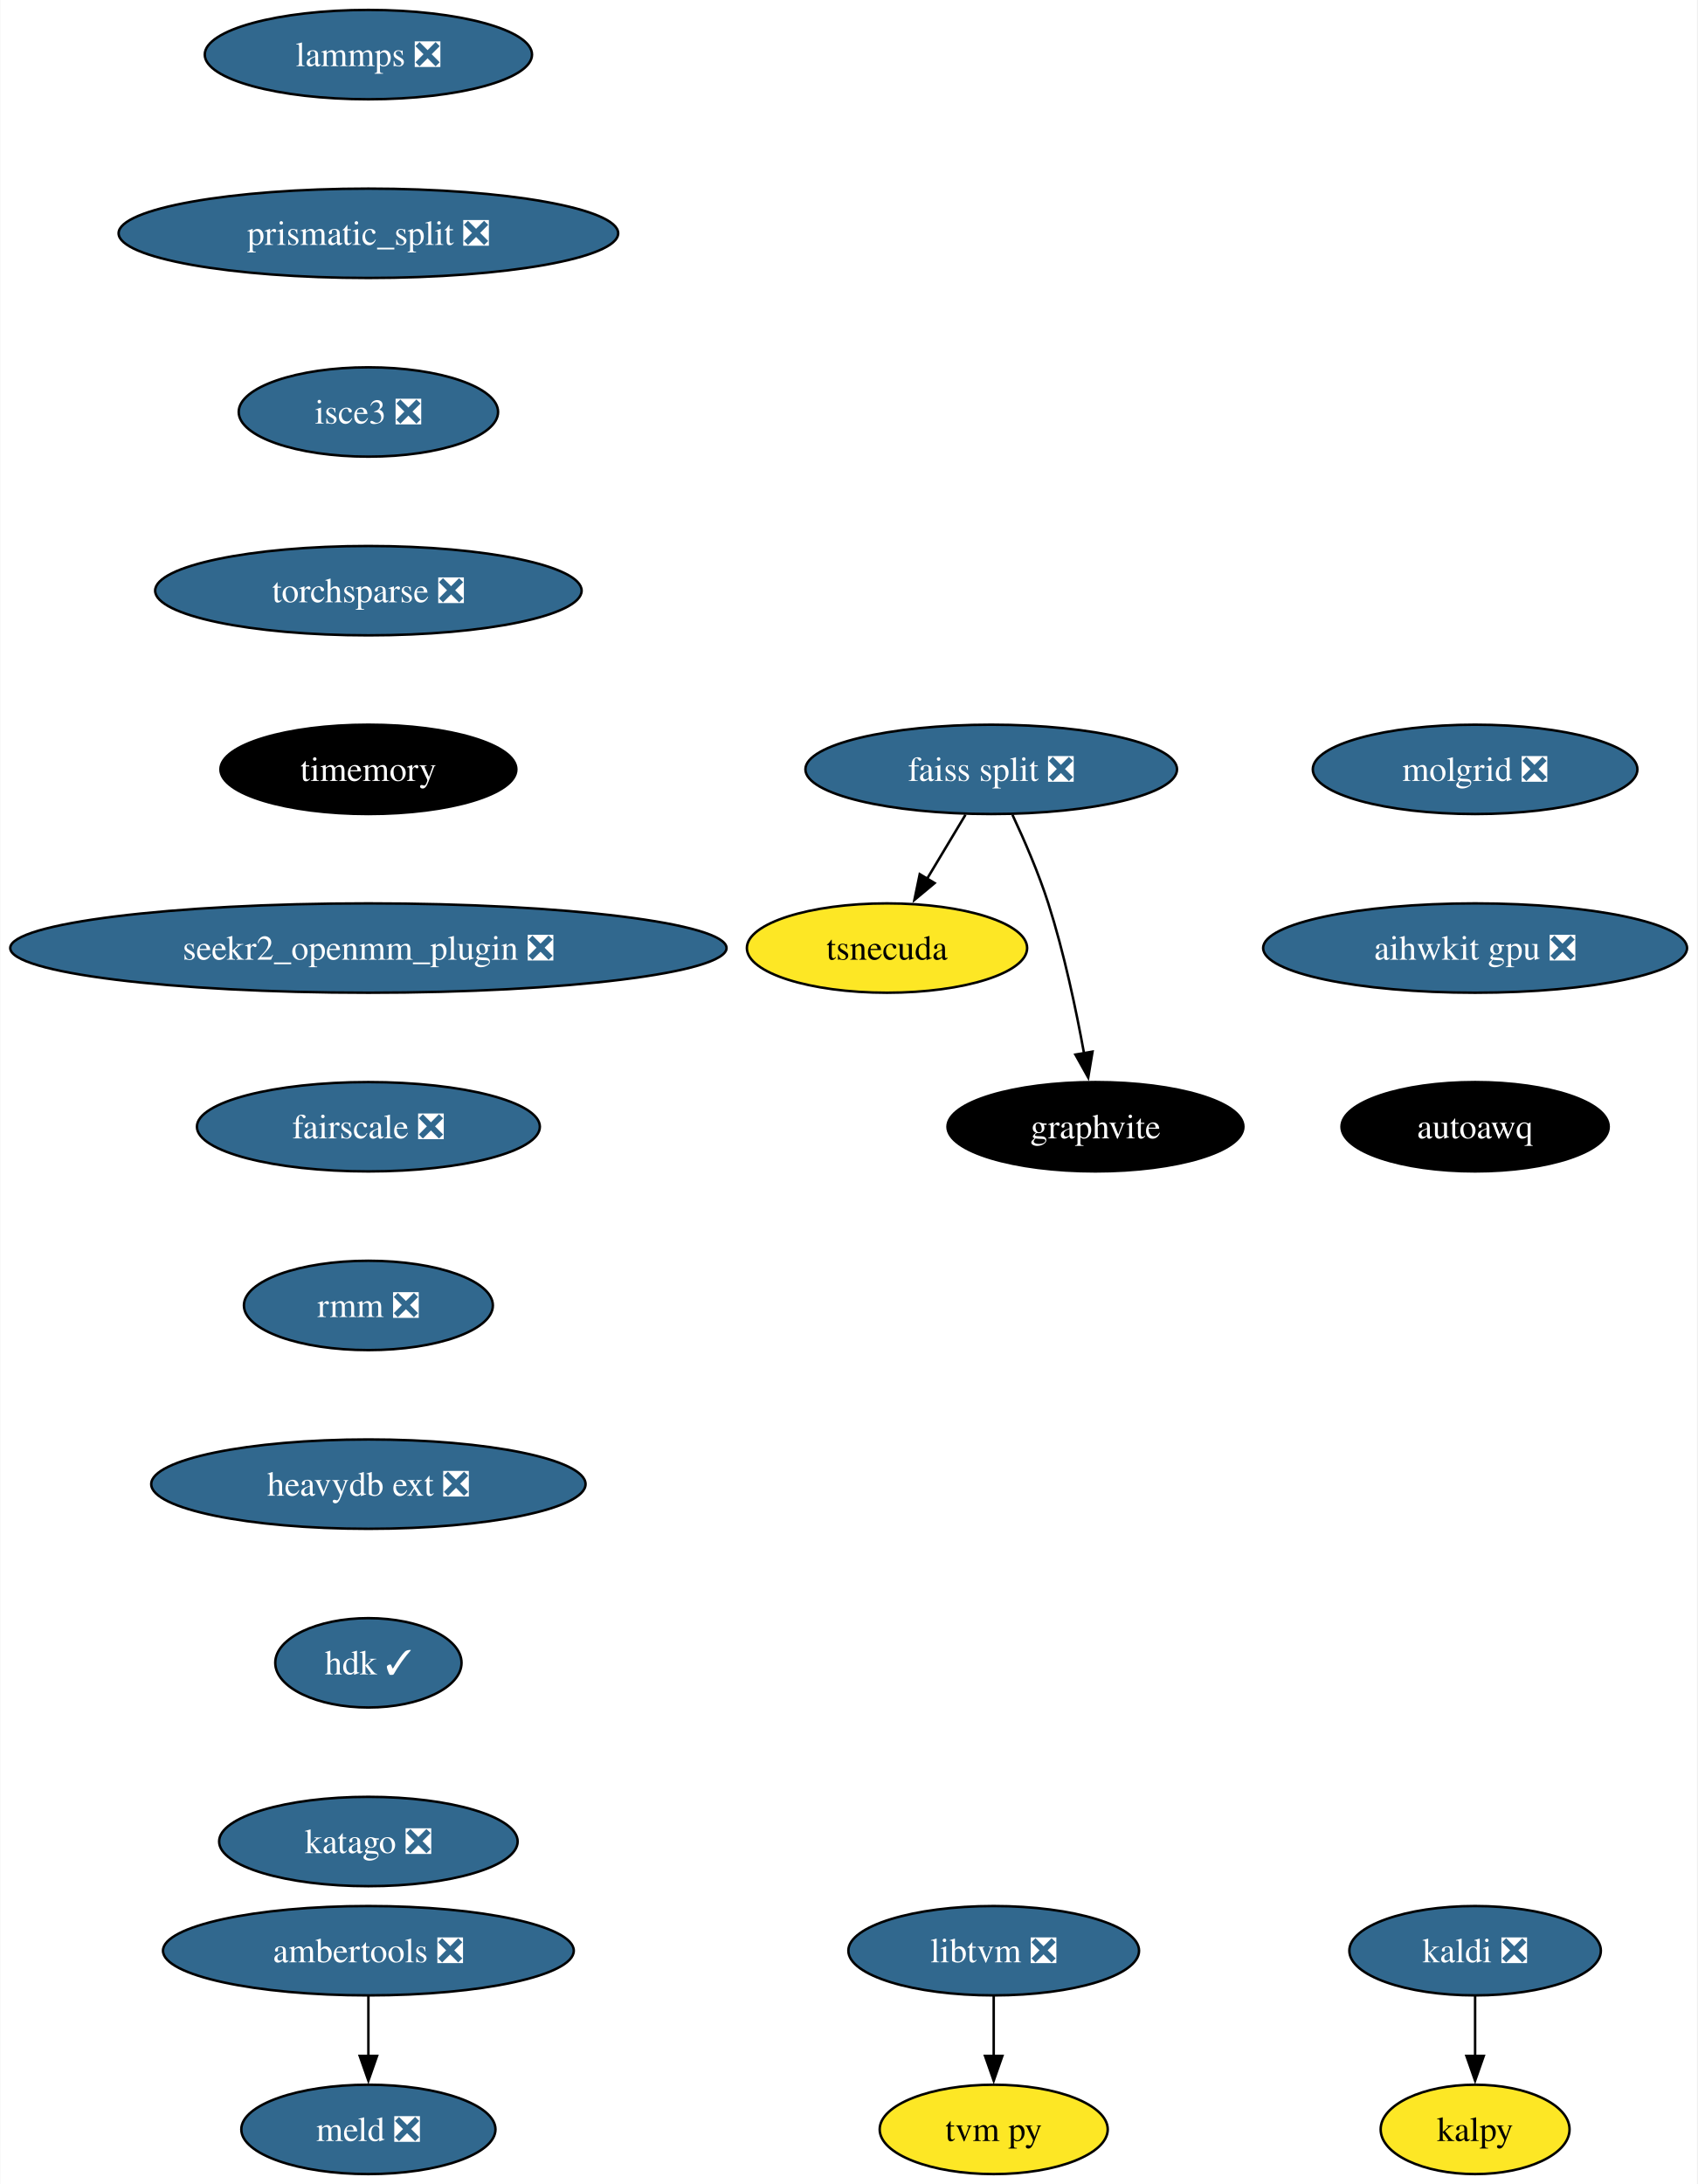
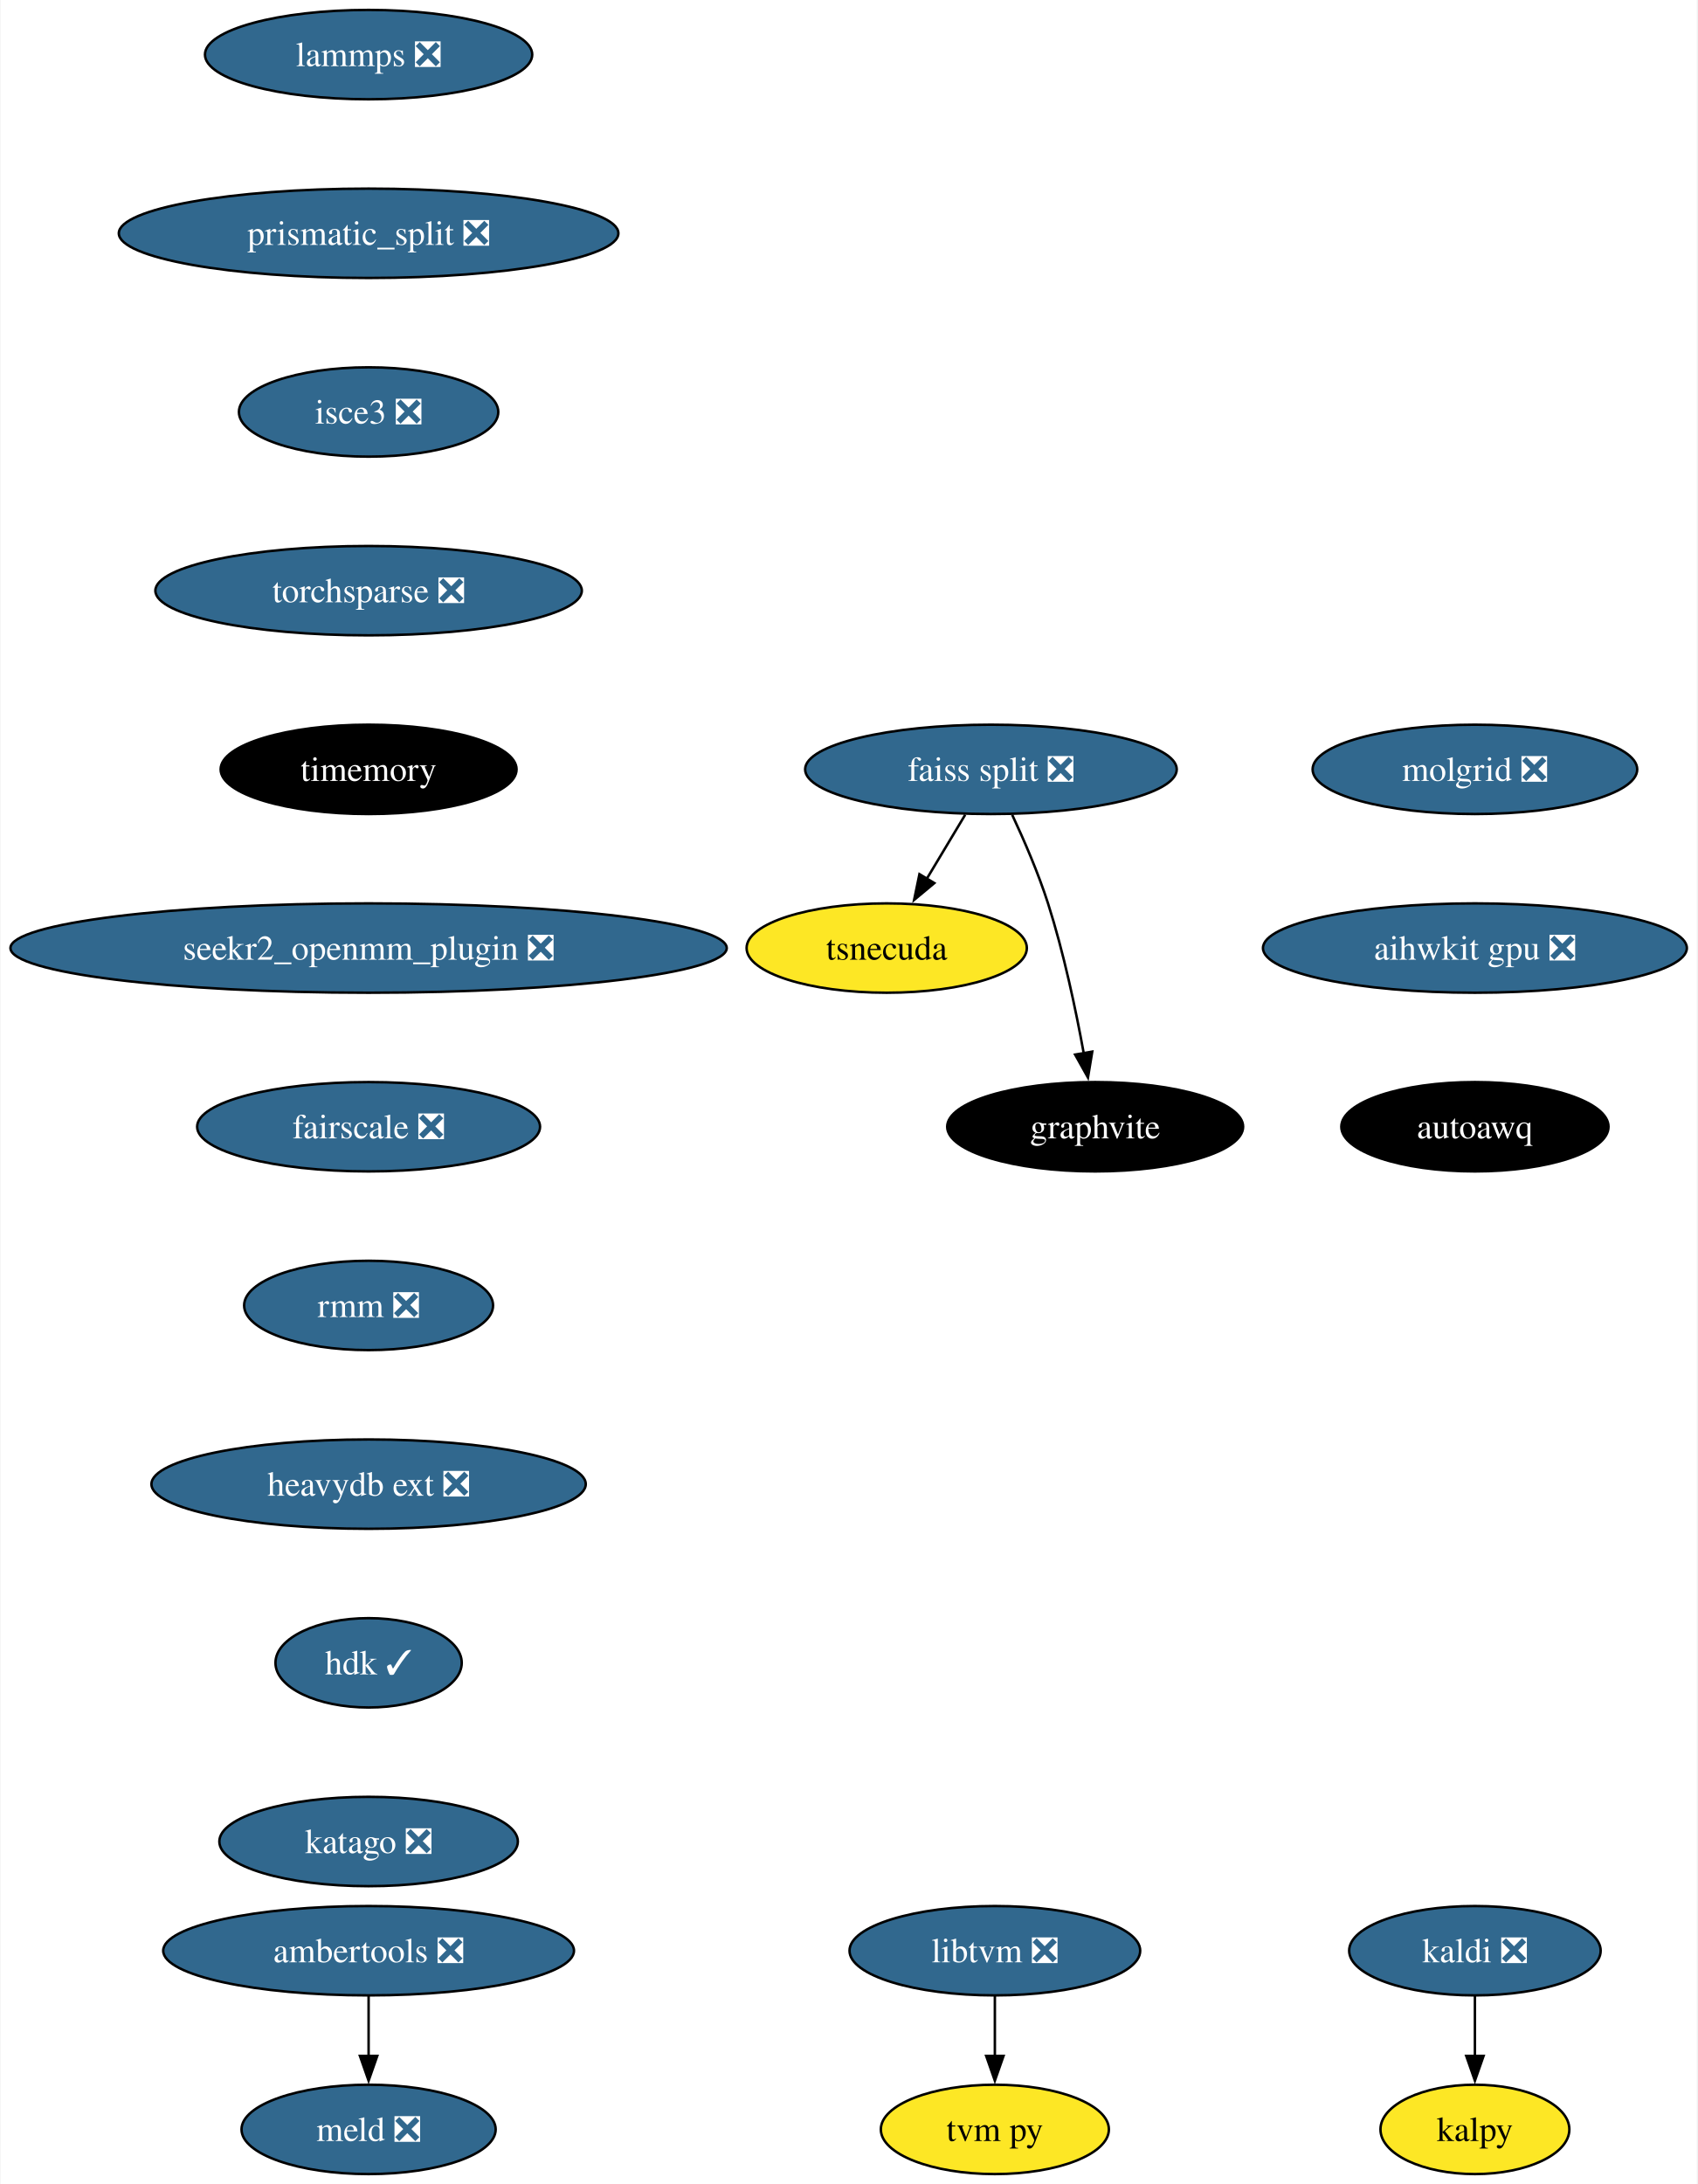
- <svg xmlns="http://www.w3.org/2000/svg" xmlns:xlink="http://www.w3.org/1999/xlink" width="684pt" height="880pt" viewBox="0.00 0.00 683.74 880.00">
+ <svg xmlns="http://www.w3.org/2000/svg" xmlns:xlink="http://www.w3.org/1999/xlink" width="684pt" height="880pt" viewBox="0.00 0.00 683.57 880.00">
  <g id="graph0" class="graph" transform="scale(1 1) rotate(0) translate(4 876)">
-     <polygon fill="white" stroke="none" points="-4,4 -4,-876 679.74,-876 679.74,4 -4,4" />
+     <polygon fill="white" stroke="none" points="-4,4 -4,-876 679.57,-876 679.57,4 -4,4" />
    <g id="node1" class="node">
      <g id="a_node1">
        <a xlink:href="https://github.com/conda-forge/kaldi-feedstock/pull/48" xlink:title="kaldi ❎">
-           <ellipse fill="#31688e" stroke="black" cx="590.33" cy="-90" rx="50.68" ry="18" />
-           <text text-anchor="middle" x="590.33" y="-85.33" font-family="Times,serif" font-size="14.00" fill="white">kaldi ❎</text>
+           <ellipse fill="#31688e" stroke="black" cx="590.17" cy="-90" rx="50.68" ry="18" />
+           <text text-anchor="middle" x="590.17" y="-85.33" font-family="Times,serif" font-size="14.00" fill="white">kaldi ❎</text>
        </a>
      </g>
    </g>
    <g id="node2" class="node">
      <g id="a_node2">
        <a xlink:href="https://github.com/conda-forge/kalpy-feedstock" xlink:title="kalpy">
-           <ellipse fill="#fde725" stroke="black" cx="590.33" cy="-18" rx="38.06" ry="18" />
-           <text text-anchor="middle" x="590.33" y="-13.32" font-family="Times,serif" font-size="14.00">kalpy</text>
+           <ellipse fill="#fde725" stroke="black" cx="590.17" cy="-18" rx="38.06" ry="18" />
+           <text text-anchor="middle" x="590.17" y="-13.32" font-family="Times,serif" font-size="14.00">kalpy</text>
        </a>
      </g>
    </g>
    <g id="edge1" class="edge">
-       <path fill="none" stroke="black" d="M590.33,-71.7C590.33,-64.41 590.33,-55.73 590.33,-47.54" />
-       <polygon fill="black" stroke="black" points="593.83,-47.62 590.33,-37.62 586.83,-47.62 593.83,-47.62" />
+       <path fill="none" stroke="black" d="M590.17,-71.7C590.17,-64.41 590.17,-55.73 590.17,-47.54" />
+       <polygon fill="black" stroke="black" points="593.67,-47.62 590.17,-37.62 586.67,-47.62 593.67,-47.62" />
    </g>
    <g id="node3" class="node">
      <g id="a_node3">
        <a xlink:href="https://github.com/conda-forge/lammps-feedstock/pull/188" xlink:title="lammps ❎">
          <ellipse fill="#31688e" stroke="black" cx="144.33" cy="-854" rx="65.94" ry="18" />
          <text text-anchor="middle" x="144.33" y="-849.33" font-family="Times,serif" font-size="14.00" fill="white">lammps ❎</text>
        </a>
      </g>
    </g>
    <g id="node4" class="node">
      <g id="a_node4">
        <a xlink:href="https://github.com/conda-forge/prismatic_split-feedstock/pull/54" xlink:title="prismatic_split ❎">
          <ellipse fill="#31688e" stroke="black" cx="144.33" cy="-782" rx="100.66" ry="18" />
          <text text-anchor="middle" x="144.33" y="-777.33" font-family="Times,serif" font-size="14.00" fill="white">prismatic_split ❎</text>
        </a>
      </g>
    </g>
    <g id="node7" class="node">
      <g id="a_node7">
        <a xlink:href="https://github.com/conda-forge/isce3-feedstock/pull/64" xlink:title="isce3 ❎">
          <ellipse fill="#31688e" stroke="black" cx="144.33" cy="-710" rx="52.26" ry="18" />
          <text text-anchor="middle" x="144.33" y="-705.33" font-family="Times,serif" font-size="14.00" fill="white">isce3 ❎</text>
        </a>
      </g>
    </g>
    <g id="node5" class="node">
      <g id="a_node5">
        <a xlink:href="https://github.com/conda-forge/ambertools-feedstock/pull/148" xlink:title="ambertools ❎">
          <ellipse fill="#31688e" stroke="black" cx="144.33" cy="-90" rx="82.77" ry="18" />
          <text text-anchor="middle" x="144.33" y="-85.33" font-family="Times,serif" font-size="14.00" fill="white">ambertools ❎</text>
        </a>
      </g>
    </g>
    <g id="node6" class="node">
      <g id="a_node6">
        <a xlink:href="https://github.com/conda-forge/meld-feedstock/pull/23" xlink:title="meld ❎">
          <ellipse fill="#31688e" stroke="black" cx="144.33" cy="-18" rx="51.21" ry="18" />
          <text text-anchor="middle" x="144.33" y="-13.32" font-family="Times,serif" font-size="14.00" fill="white">meld ❎</text>
        </a>
      </g>
    </g>
    <g id="edge3" class="edge">
      <path fill="none" stroke="black" d="M144.33,-71.7C144.33,-64.41 144.33,-55.73 144.33,-47.54" />
      <polygon fill="black" stroke="black" points="147.83,-47.62 144.33,-37.62 140.83,-47.62 147.83,-47.62" />
    </g>
    <g id="node13" class="node">
      <g id="a_node13">
        <a xlink:href="https://github.com/conda-forge/torchsparse-feedstock/pull/30" xlink:title="torchsparse ❎">
          <ellipse fill="#31688e" stroke="black" cx="144.33" cy="-638" rx="85.93" ry="18" />
          <text text-anchor="middle" x="144.33" y="-633.33" font-family="Times,serif" font-size="14.00" fill="white">torchsparse ❎</text>
        </a>
      </g>
    </g>
    <g id="node8" class="node">
      <g id="a_node8">
        <a xlink:href="https://github.com/conda-forge/faiss-split-feedstock/pull/72" xlink:title="faiss split ❎">
-           <ellipse fill="#31688e" stroke="black" cx="395.33" cy="-566" rx="74.88" ry="18" />
-           <text text-anchor="middle" x="395.33" y="-561.33" font-family="Times,serif" font-size="14.00" fill="white">faiss split ❎</text>
+           <ellipse fill="#31688e" stroke="black" cx="395.13" cy="-566" rx="74.88" ry="18" />
+           <text text-anchor="middle" x="395.13" y="-561.33" font-family="Times,serif" font-size="14.00" fill="white">faiss split ❎</text>
        </a>
      </g>
    </g>
    <g id="node9" class="node">
      <g id="a_node9">
        <a xlink:href="https://github.com/conda-forge/tsnecuda-feedstock" xlink:title="tsnecuda">
-           <ellipse fill="#fde725" stroke="black" cx="353.33" cy="-494" rx="56.47" ry="18" />
-           <text text-anchor="middle" x="353.33" y="-489.32" font-family="Times,serif" font-size="14.00">tsnecuda</text>
+           <ellipse fill="#fde725" stroke="black" cx="353.13" cy="-494" rx="56.47" ry="18" />
+           <text text-anchor="middle" x="353.13" y="-489.32" font-family="Times,serif" font-size="14.00">tsnecuda</text>
        </a>
      </g>
    </g>
    <g id="edge5" class="edge">
-       <path fill="none" stroke="black" d="M384.95,-547.7C380.27,-539.9 374.64,-530.51 369.43,-521.83" />
-       <polygon fill="black" stroke="black" points="372.52,-520.18 364.37,-513.4 366.52,-523.78 372.52,-520.18" />
+       <path fill="none" stroke="black" d="M384.75,-547.7C380.07,-539.9 374.44,-530.51 369.23,-521.83" />
+       <polygon fill="black" stroke="black" points="372.32,-520.18 364.17,-513.4 366.32,-523.78 372.32,-520.18" />
    </g>
    <g id="node10" class="node">
      <g id="a_node10">
        <a xlink:href="https://github.com/conda-forge/graphvite-feedstock" xlink:title="graphvite">
-           <ellipse fill="#000000" stroke="black" cx="437.33" cy="-422" rx="59.63" ry="18" />
-           <text text-anchor="middle" x="437.33" y="-417.32" font-family="Times,serif" font-size="14.00" fill="white">graphvite</text>
+           <ellipse fill="#000000" stroke="black" cx="437.13" cy="-422" rx="59.63" ry="18" />
+           <text text-anchor="middle" x="437.13" y="-417.32" font-family="Times,serif" font-size="14.00" fill="white">graphvite</text>
        </a>
      </g>
    </g>
    <g id="edge6" class="edge">
-       <path fill="none" stroke="black" d="M403.89,-547.67C408.67,-537.48 414.42,-524.23 418.33,-512 424.67,-492.19 429.52,-469.23 432.73,-451.59" />
-       <polygon fill="black" stroke="black" points="436.16,-452.27 434.42,-441.82 429.26,-451.07 436.16,-452.27" />
+       <path fill="none" stroke="black" d="M403.7,-547.67C408.47,-537.48 414.22,-524.23 418.13,-512 424.47,-492.19 429.32,-469.23 432.53,-451.59" />
+       <polygon fill="black" stroke="black" points="435.96,-452.27 434.23,-441.82 429.06,-451.07 435.96,-452.27" />
    </g>
    <g id="node11" class="node">
      <g id="a_node11">
        <a xlink:href="https://github.com/conda-forge/libtvm-feedstock/pull/40" xlink:title="libtvm ❎">
-           <ellipse fill="#31688e" stroke="black" cx="396.33" cy="-90" rx="58.57" ry="18" />
-           <text text-anchor="middle" x="396.33" y="-85.33" font-family="Times,serif" font-size="14.00" fill="white">libtvm ❎</text>
+           <ellipse fill="#31688e" stroke="black" cx="396.71" cy="-90" rx="58.57" ry="18" />
+           <text text-anchor="middle" x="396.71" y="-85.33" font-family="Times,serif" font-size="14.00" fill="white">libtvm ❎</text>
        </a>
      </g>
    </g>
    <g id="node12" class="node">
      <g id="a_node12">
        <a xlink:href="https://github.com/conda-forge/tvm-py-feedstock" xlink:title="tvm py">
-           <ellipse fill="#fde725" stroke="black" cx="396.33" cy="-18" rx="45.95" ry="18" />
-           <text text-anchor="middle" x="396.33" y="-13.32" font-family="Times,serif" font-size="14.00">tvm py</text>
+           <ellipse fill="#fde725" stroke="black" cx="396.71" cy="-18" rx="45.95" ry="18" />
+           <text text-anchor="middle" x="396.71" y="-13.32" font-family="Times,serif" font-size="14.00">tvm py</text>
        </a>
      </g>
    </g>
    <g id="edge7" class="edge">
-       <path fill="none" stroke="black" d="M396.33,-71.7C396.33,-64.41 396.33,-55.73 396.33,-47.54" />
-       <polygon fill="black" stroke="black" points="399.83,-47.62 396.33,-37.62 392.83,-47.62 399.83,-47.62" />
+       <path fill="none" stroke="black" d="M396.71,-71.7C396.71,-64.41 396.71,-55.73 396.71,-47.54" />
+       <polygon fill="black" stroke="black" points="400.21,-47.62 396.71,-37.62 393.21,-47.62 400.21,-47.62" />
    </g>
    <g id="node14" class="node">
      <g id="a_node14">
        <a xlink:href="https://github.com/conda-forge/timemory-feedstock" xlink:title="timemory">
          <ellipse fill="#000000" stroke="black" cx="144.33" cy="-566" rx="59.63" ry="18" />
          <text text-anchor="middle" x="144.33" y="-561.33" font-family="Times,serif" font-size="14.00" fill="white">timemory</text>
        </a>
      </g>
    </g>
    <g id="node15" class="node">
      <g id="a_node15">
        <a xlink:href="https://github.com/conda-forge/seekr2_openmm_plugin-feedstock/pull/17" xlink:title="seekr2_openmm_plugin ❎">
          <ellipse fill="#31688e" stroke="black" cx="144.33" cy="-494" rx="144.33" ry="18" />
          <text text-anchor="middle" x="144.33" y="-489.32" font-family="Times,serif" font-size="14.00" fill="white">seekr2_openmm_plugin ❎</text>
        </a>
      </g>
    </g>
    <g id="node16" class="node">
      <g id="a_node16">
        <a xlink:href="https://github.com/conda-forge/fairscale-feedstock/pull/32" xlink:title="fairscale ❎">
          <ellipse fill="#31688e" stroke="black" cx="144.33" cy="-422" rx="69.1" ry="18" />
          <text text-anchor="middle" x="144.33" y="-417.32" font-family="Times,serif" font-size="14.00" fill="white">fairscale ❎</text>
        </a>
      </g>
    </g>
    <g id="node17" class="node">
      <g id="a_node17">
        <a xlink:href="https://github.com/conda-forge/rmm-feedstock/pull/29" xlink:title="rmm ❎">
          <ellipse fill="#31688e" stroke="black" cx="144.33" cy="-350" rx="50.16" ry="18" />
          <text text-anchor="middle" x="144.33" y="-345.32" font-family="Times,serif" font-size="14.00" fill="white">rmm ❎</text>
        </a>
      </g>
    </g>
    <g id="node18" class="node">
      <g id="a_node18">
        <a xlink:href="https://github.com/conda-forge/heavydb-ext-feedstock/pull/65" xlink:title="heavydb ext ❎">
          <ellipse fill="#31688e" stroke="black" cx="144.33" cy="-278" rx="87.51" ry="18" />
          <text text-anchor="middle" x="144.33" y="-273.32" font-family="Times,serif" font-size="14.00" fill="white">heavydb ext ❎</text>
        </a>
      </g>
    </g>
    <g id="node19" class="node">
      <g id="a_node19">
        <a xlink:href="https://github.com/conda-forge/hdk-feedstock/pull/56" xlink:title="hdk ✓">
          <ellipse fill="#31688e" stroke="black" cx="144.33" cy="-206" rx="37.53" ry="18" />
          <text text-anchor="middle" x="144.33" y="-201.33" font-family="Times,serif" font-size="14.00" fill="white">hdk ✓</text>
        </a>
      </g>
    </g>
    <g id="node20" class="node">
      <g id="a_node20">
        <a xlink:href="https://github.com/conda-forge/katago-feedstock/pull/9" xlink:title="katago ❎">
          <ellipse fill="#31688e" stroke="black" cx="144.33" cy="-134" rx="60.15" ry="18" />
          <text text-anchor="middle" x="144.33" y="-129.32" font-family="Times,serif" font-size="14.00" fill="white">katago ❎</text>
        </a>
      </g>
    </g>
    <g id="node21" class="node">
      <g id="a_node21">
        <a xlink:href="https://github.com/conda-forge/molgrid-feedstock/pull/11" xlink:title="molgrid ❎">
-           <ellipse fill="#31688e" stroke="black" cx="590.33" cy="-566" rx="65.41" ry="18" />
-           <text text-anchor="middle" x="590.33" y="-561.33" font-family="Times,serif" font-size="14.00" fill="white">molgrid ❎</text>
+           <ellipse fill="#31688e" stroke="black" cx="590.17" cy="-566" rx="65.41" ry="18" />
+           <text text-anchor="middle" x="590.17" y="-561.33" font-family="Times,serif" font-size="14.00" fill="white">molgrid ❎</text>
        </a>
      </g>
    </g>
    <g id="node22" class="node">
      <g id="a_node22">
        <a xlink:href="https://github.com/conda-forge/aihwkit-gpu-feedstock/pull/9" xlink:title="aihwkit gpu ❎">
-           <ellipse fill="#31688e" stroke="black" cx="590.33" cy="-494" rx="85.41" ry="18" />
-           <text text-anchor="middle" x="590.33" y="-489.32" font-family="Times,serif" font-size="14.00" fill="white">aihwkit gpu ❎</text>
+           <ellipse fill="#31688e" stroke="black" cx="590.17" cy="-494" rx="85.41" ry="18" />
+           <text text-anchor="middle" x="590.17" y="-489.32" font-family="Times,serif" font-size="14.00" fill="white">aihwkit gpu ❎</text>
        </a>
      </g>
    </g>
    <g id="node23" class="node">
      <g id="a_node23">
        <a xlink:href="https://github.com/conda-forge/autoawq-feedstock" xlink:title="autoawq">
-           <ellipse fill="#000000" stroke="black" cx="590.33" cy="-422" rx="53.84" ry="18" />
-           <text text-anchor="middle" x="590.33" y="-417.32" font-family="Times,serif" font-size="14.00" fill="white">autoawq</text>
+           <ellipse fill="#000000" stroke="black" cx="590.17" cy="-422" rx="53.84" ry="18" />
+           <text text-anchor="middle" x="590.17" y="-417.32" font-family="Times,serif" font-size="14.00" fill="white">autoawq</text>
        </a>
      </g>
    </g>
  </g>
</svg>
